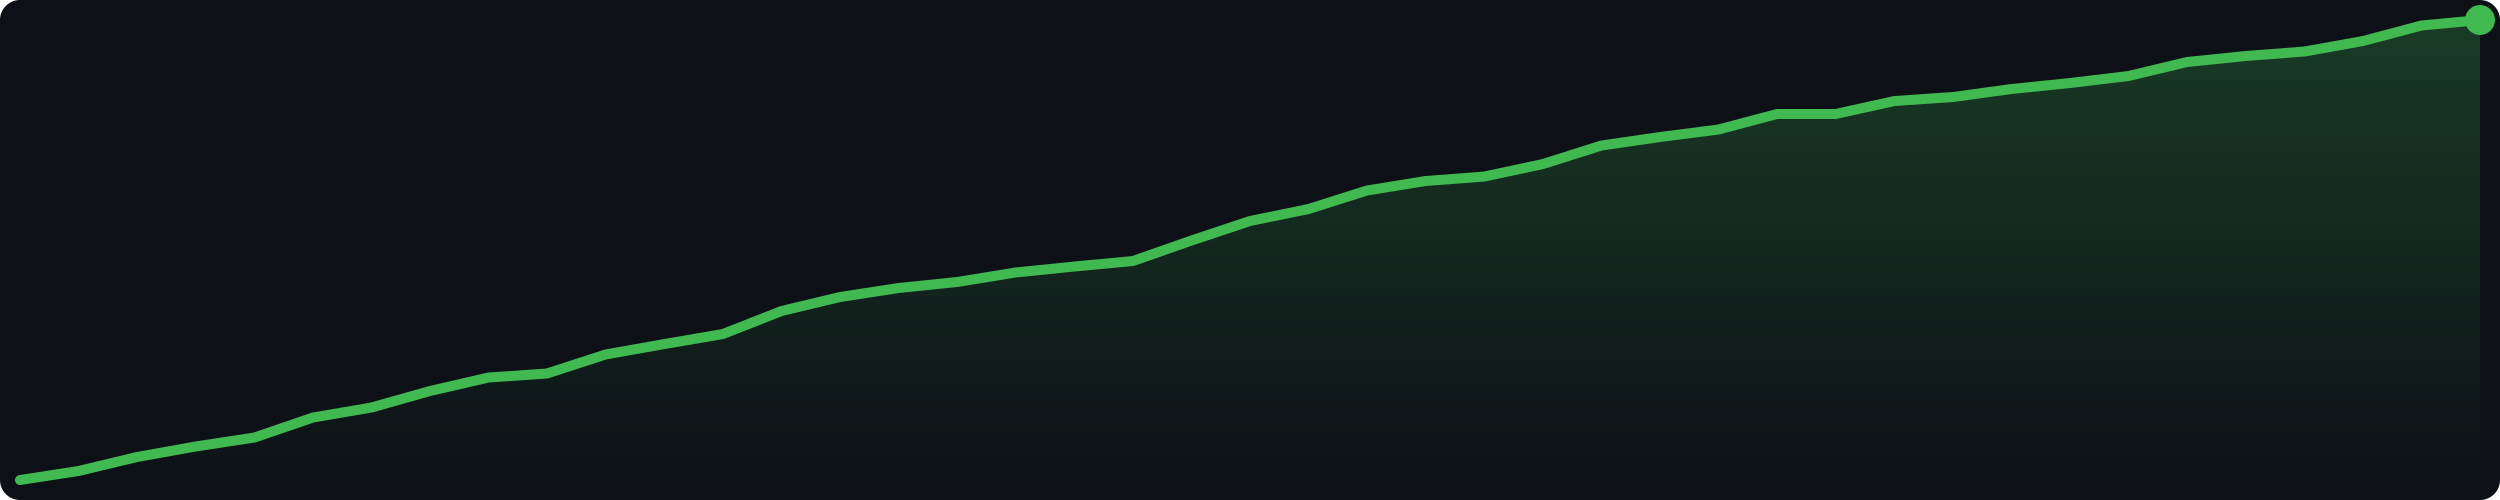
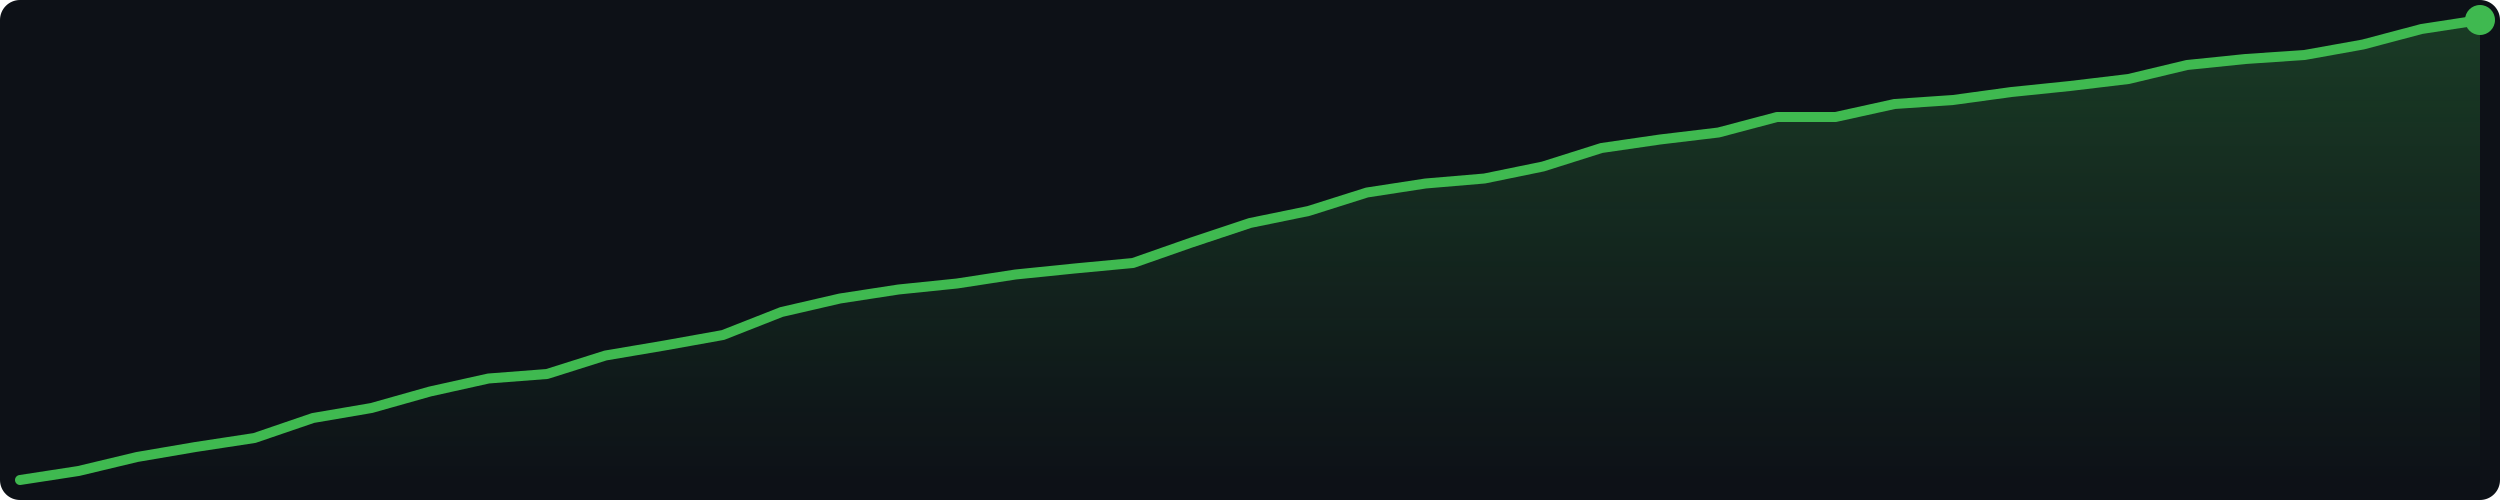
<svg xmlns="http://www.w3.org/2000/svg" width="500" height="100" viewBox="0 0 500 100">
  <defs>
    <linearGradient id="g" x1="0" y1="0" x2="0" y2="1">
      <stop offset="0%" stop-color="#3fb950" stop-opacity="0.25" />
      <stop offset="100%" stop-color="#3fb950" stop-opacity="0.0" />
    </linearGradient>
  </defs>
  <rect width="500" height="100" fill="#0d1117" rx="4" />
-   <polygon points="4.0,96.0 15.7,94.2 27.4,91.4 39.1,89.3 50.9,87.5 62.6,83.5 74.3,81.5 86.0,78.2 97.7,75.5 109.4,74.7 121.1,70.9 132.9,68.8 144.6,66.8 156.3,62.2 168.0,59.4 179.7,57.6 191.4,56.4 203.1,54.5 214.9,53.3 226.6,52.2 238.3,48.1 250.0,44.2 261.7,41.8 273.4,38.1 285.1,36.2 296.9,35.3 308.6,32.8 320.3,29.1 332.0,27.4 343.7,25.9 355.4,22.8 367.1,22.8 378.9,20.2 390.6,19.4 402.3,17.8 414.0,16.6 425.7,15.2 437.4,12.4 449.1,11.2 460.9,10.3 472.6,8.2 484.3,5.1 496.0,4.0 496.0,96 4.0,96" fill="url(#g)" />
-   <polyline points="4.0,96.0 15.7,94.2 27.4,91.4 39.1,89.3 50.9,87.5 62.6,83.5 74.3,81.5 86.0,78.2 97.7,75.5 109.4,74.7 121.1,70.9 132.9,68.8 144.6,66.8 156.3,62.2 168.0,59.4 179.7,57.6 191.4,56.4 203.1,54.5 214.9,53.3 226.6,52.2 238.3,48.1 250.0,44.2 261.7,41.8 273.4,38.1 285.1,36.2 296.9,35.3 308.6,32.8 320.3,29.1 332.0,27.4 343.7,25.9 355.4,22.8 367.1,22.8 378.9,20.2 390.6,19.4 402.3,17.8 414.0,16.6 425.7,15.2 437.4,12.4 449.1,11.2 460.9,10.3 472.6,8.2 484.3,5.1 496.0,4.0" fill="none" stroke="#3fb950" stroke-width="2" stroke-linejoin="round" stroke-linecap="round" />
+   <polygon points="4.0,96.0 15.7,94.2 27.4,91.4 39.1,89.4 50.9,87.6 62.6,83.6 74.3,81.6 86.0,78.3 97.7,75.7 109.4,74.8 121.1,71.1 132.9,69.1 144.6,67.0 156.3,62.4 168.0,59.7 179.7,57.9 191.4,56.7 203.1,54.9 214.9,53.7 226.6,52.6 238.3,48.5 250.0,44.6 261.7,42.2 273.4,38.5 285.1,36.7 296.9,35.7 308.6,33.3 320.3,29.6 332.0,27.9 343.7,26.5 355.4,23.4 367.1,23.4 378.9,20.8 390.6,20.0 402.3,18.4 414.0,17.2 425.7,15.8 437.4,13.0 449.1,11.8 460.9,11.0 472.6,8.9 484.3,5.8 496.0,4.0 496.0,96 4.0,96" fill="url(#g)" />
+   <polyline points="4.0,96.0 15.7,94.2 27.4,91.4 39.1,89.4 50.9,87.6 62.6,83.6 74.3,81.6 86.0,78.3 97.7,75.7 109.4,74.8 121.1,71.1 132.9,69.1 144.6,67.0 156.3,62.4 168.0,59.7 179.7,57.9 191.4,56.7 203.1,54.9 214.9,53.7 226.6,52.6 238.3,48.5 250.0,44.6 261.7,42.2 273.4,38.5 285.1,36.7 296.9,35.7 308.6,33.3 320.3,29.6 332.0,27.9 343.7,26.5 355.4,23.4 367.1,23.4 378.9,20.8 390.6,20.0 402.3,18.4 414.0,17.2 425.7,15.8 437.4,13.0 449.1,11.8 460.9,11.0 472.6,8.9 484.3,5.8 496.0,4.0" fill="none" stroke="#3fb950" stroke-width="2" stroke-linejoin="round" stroke-linecap="round" />
  <circle cx="496.0" cy="4.0" r="3" fill="#3fb950" />
</svg>
